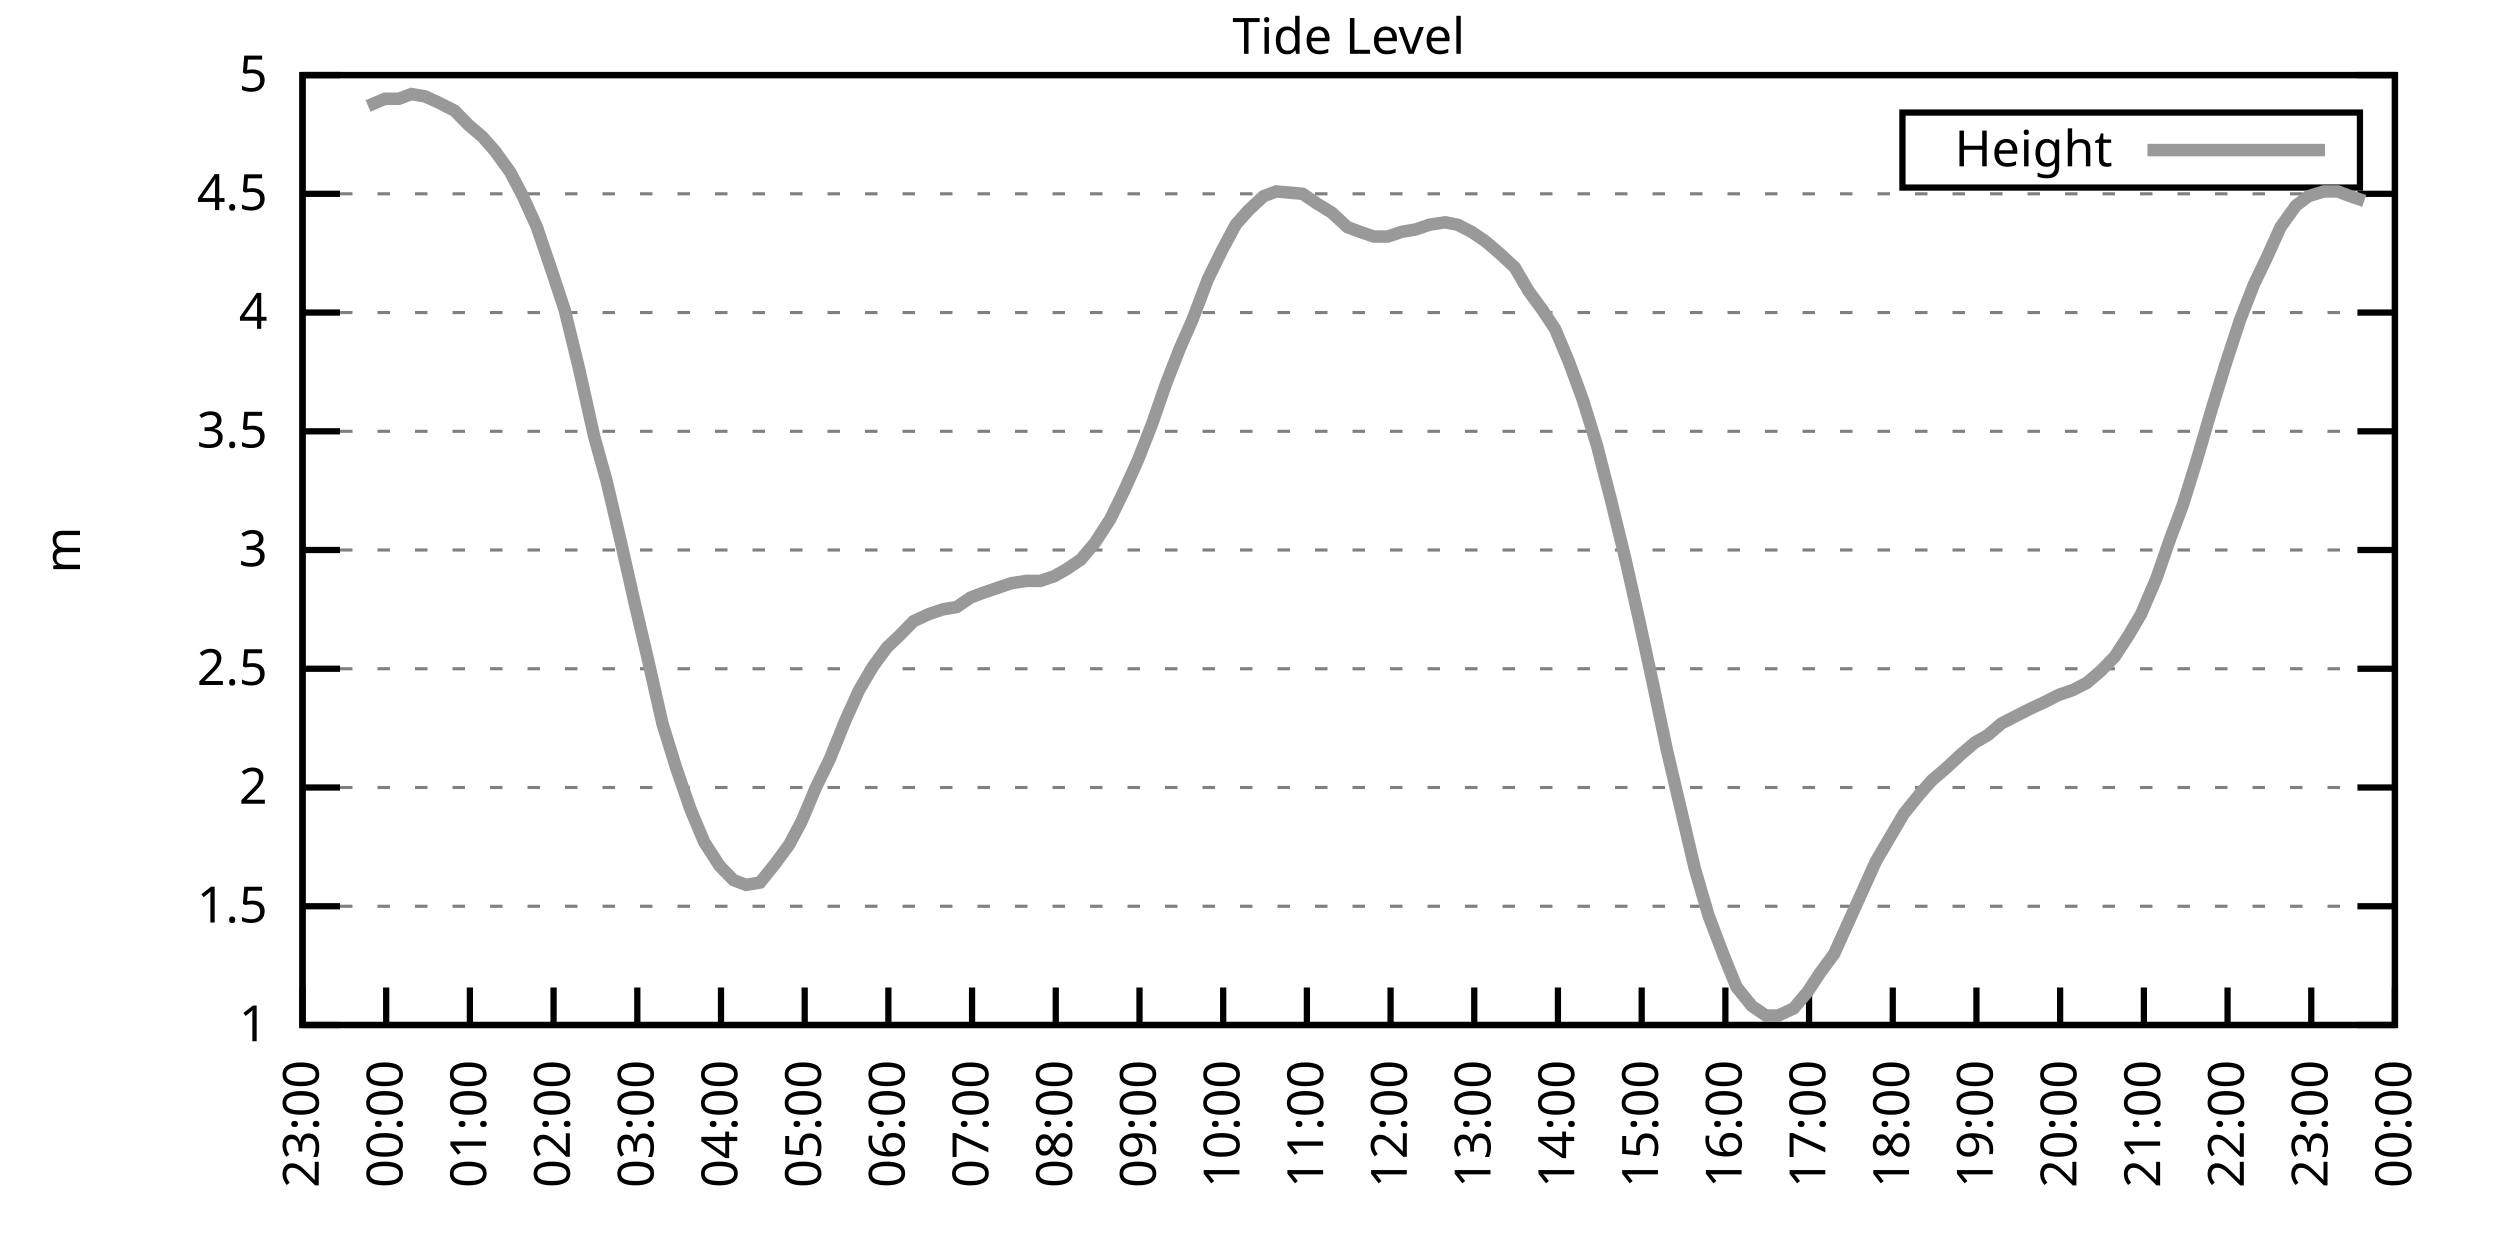
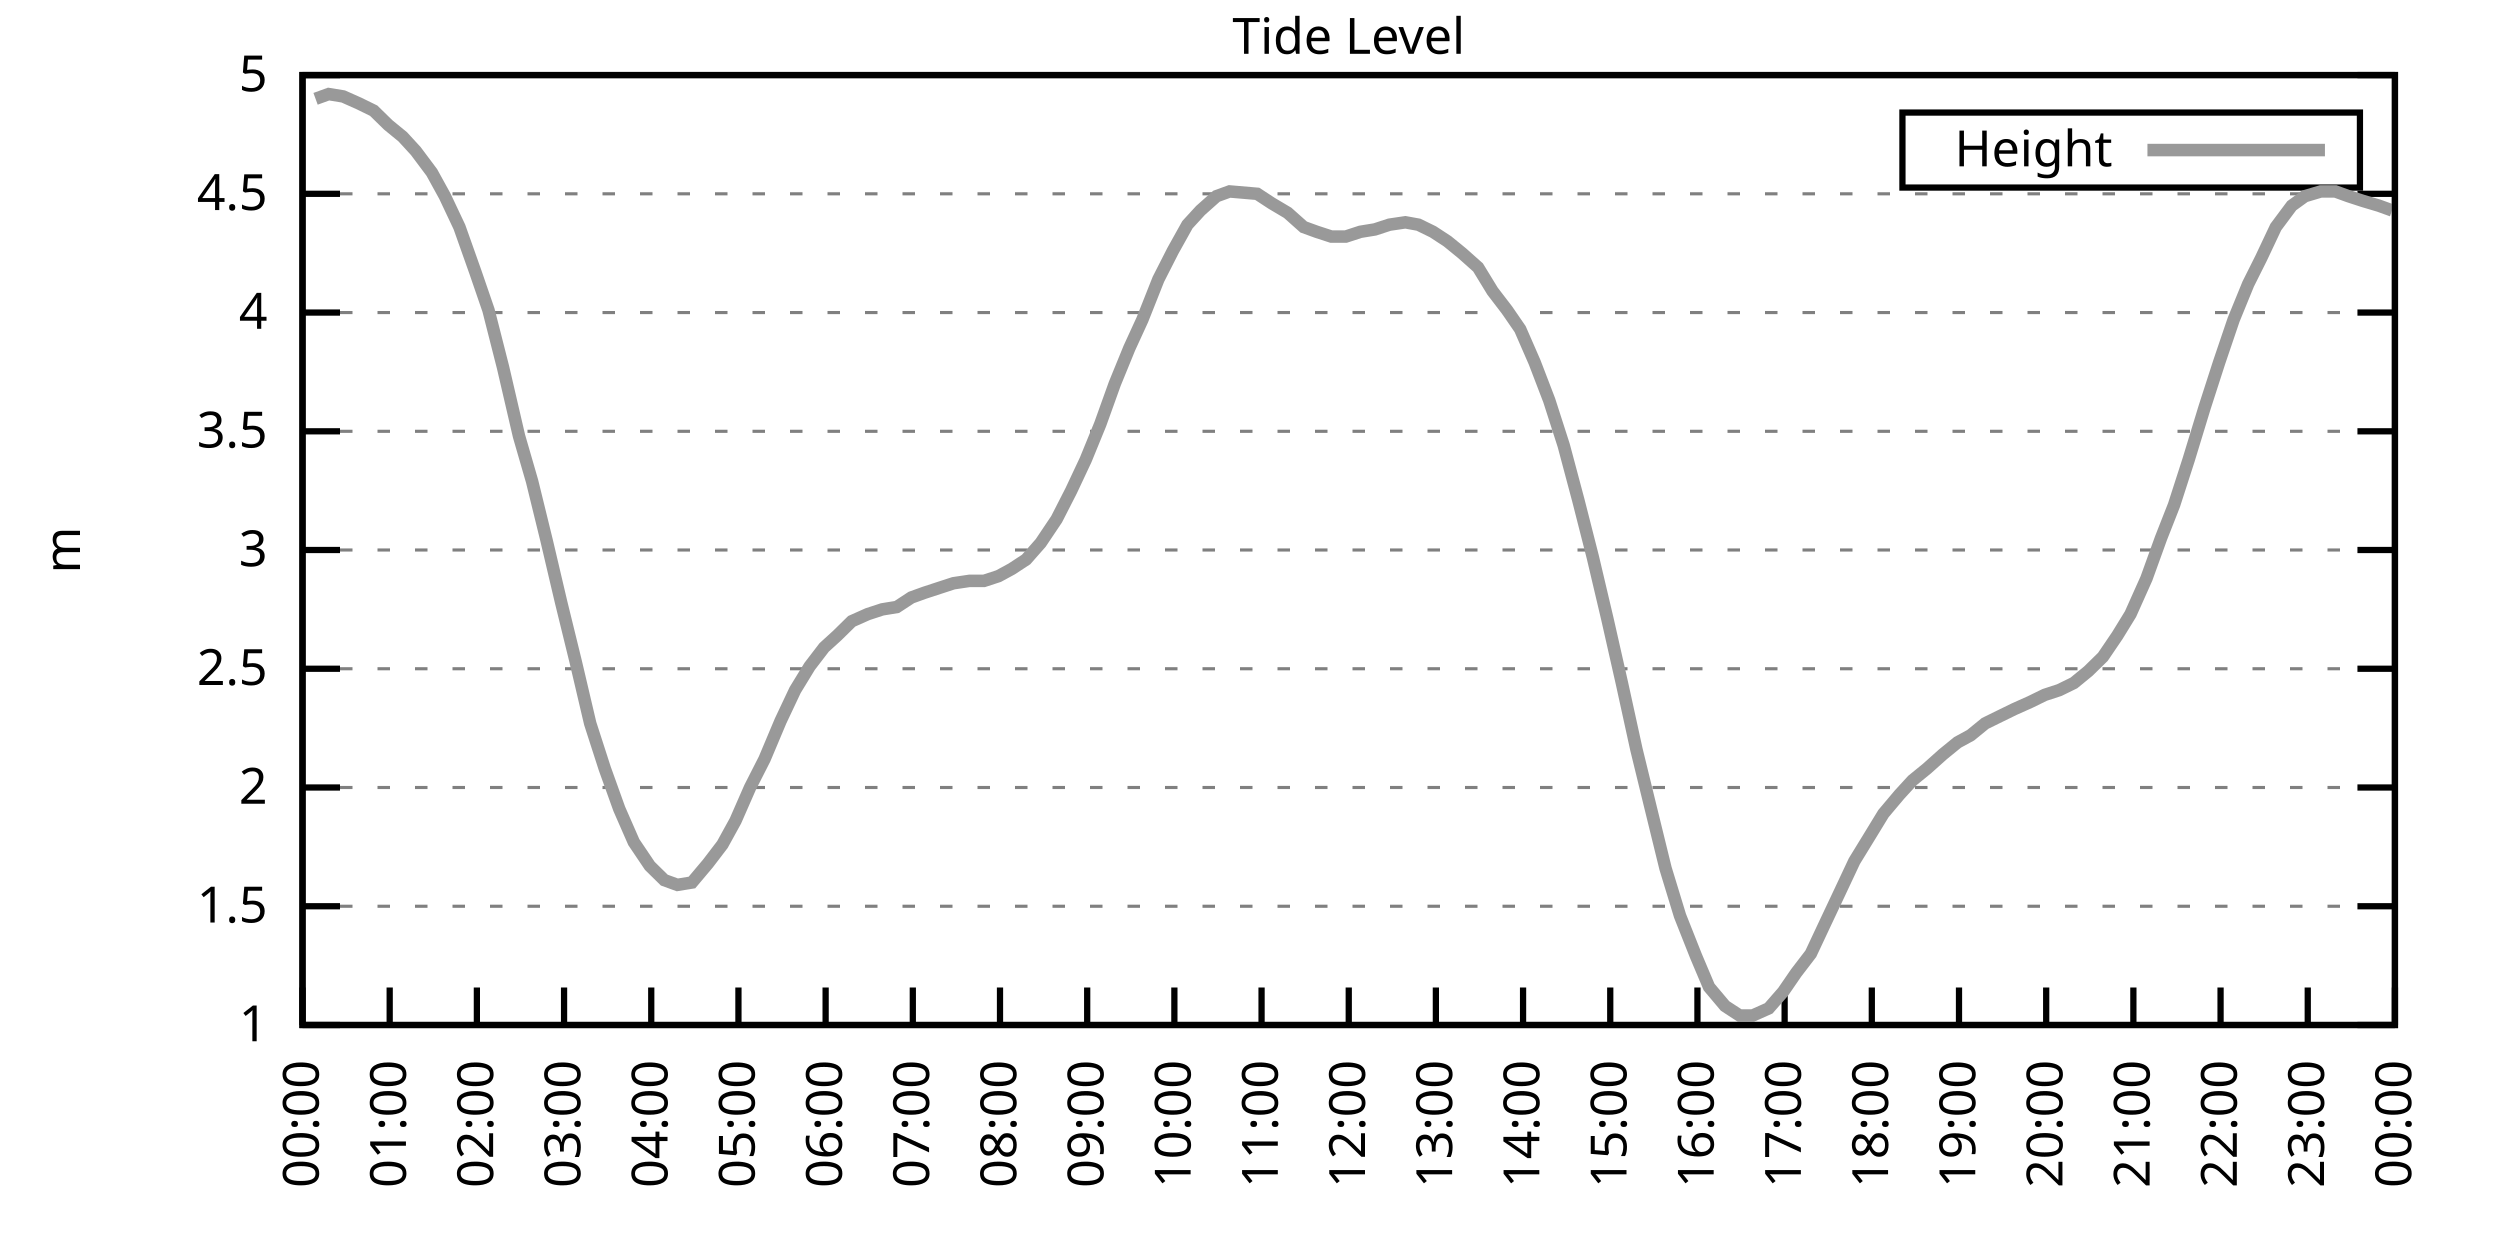
<svg xmlns="http://www.w3.org/2000/svg" xmlns:xlink="http://www.w3.org/1999/xlink" width="400" height="200" viewBox="0 0 400 200">
  <g id="gnuplot_canvas">
    <rect x="0" y="0" width="400" height="200" fill="none" />
    <defs>
      <circle id="gpDot" r="0.5" stroke-width="0.5" stroke="currentColor" />
      <path id="gpPt0" stroke-width="0.333" stroke="currentColor" d="M-1,0 h2 M0,-1 v2" />
      <path id="gpPt1" stroke-width="0.333" stroke="currentColor" d="M-1,-1 L1,1 M1,-1 L-1,1" />
      <path id="gpPt2" stroke-width="0.333" stroke="currentColor" d="M-1,0 L1,0 M0,-1 L0,1 M-1,-1 L1,1 M-1,1 L1,-1" />
      <rect id="gpPt3" stroke-width="0.333" stroke="currentColor" x="-1" y="-1" width="2" height="2" />
      <rect id="gpPt4" stroke-width="0.333" stroke="currentColor" fill="currentColor" x="-1" y="-1" width="2" height="2" />
      <circle id="gpPt5" stroke-width="0.333" stroke="currentColor" cx="0" cy="0" r="1" />
      <use xlink:href="#gpPt5" id="gpPt6" fill="currentColor" stroke="none" />
      <path id="gpPt7" stroke-width="0.333" stroke="currentColor" d="M0,-1.33 L-1.33,0.67 L1.33,0.67 z" />
      <use xlink:href="#gpPt7" id="gpPt8" fill="currentColor" stroke="none" />
      <use xlink:href="#gpPt7" id="gpPt9" stroke="currentColor" transform="rotate(180)" />
      <use xlink:href="#gpPt9" id="gpPt10" fill="currentColor" stroke="none" />
      <use xlink:href="#gpPt3" id="gpPt11" stroke="currentColor" transform="rotate(45)" />
      <use xlink:href="#gpPt11" id="gpPt12" fill="currentColor" stroke="none" />
      <path id="gpPt13" stroke-width="0.333" stroke="currentColor" d="M0,1.330 L1.265,0.411 L0.782,-1.067 L-0.782,-1.076 L-1.265,0.411 z" />
      <use xlink:href="#gpPt13" id="gpPt14" fill="currentColor" stroke="none" />
      <filter id="textbox" filterUnits="objectBoundingBox" x="0" y="0" height="1" width="1">
        <feFlood flood-color="white" flood-opacity="1" result="bgnd" />
        <feComposite in="SourceGraphic" in2="bgnd" operator="atop" />
      </filter>
      <filter id="greybox" filterUnits="objectBoundingBox" x="0" y="0" height="1" width="1">
        <feFlood flood-color="lightgrey" flood-opacity="1" result="grey" />
        <feComposite in="SourceGraphic" in2="grey" operator="atop" />
      </filter>
    </defs>
    <g fill="none" color="white" stroke="currentColor" stroke-width="1.00" stroke-linecap="butt" stroke-linejoin="miter">
</g>
    <g fill="none" color="black" stroke="currentColor" stroke-width="1.00" stroke-linecap="butt" stroke-linejoin="miter">
      <g stroke="none" shape-rendering="crispEdges">
        <polygon fill="rgb(255, 255, 255)" points="48.40,164.00 383.18,164.00 383.18,12.02 48.40,12.02 " />
      </g>
    </g>
    <g fill="none" color="black" stroke="currentColor" stroke-width="1.00" stroke-linecap="butt" stroke-linejoin="miter">
</g>
    <g fill="none" color="black" stroke="black" stroke-width="0.50" stroke-linecap="butt" stroke-linejoin="miter">
</g>
    <g fill="none" color="gray" stroke="currentColor" stroke-width="0.50" stroke-linecap="butt" stroke-linejoin="miter">
      <path stroke="gray" stroke-dasharray="2,4" class="gridline" d="M48.40,164.00 L383.19,164.00  " />
    </g>
    <g fill="none" color="gray" stroke="gray" stroke-width="1.00" stroke-linecap="butt" stroke-linejoin="miter">
</g>
    <g fill="none" color="black" stroke="currentColor" stroke-width="1.00" stroke-linecap="butt" stroke-linejoin="miter">
      <path stroke="black" d="M48.40,164.00 L54.40,164.00 M383.19,164.00 L377.19,164.00  " />
      <g transform="translate(42.80,166.60)" stroke="none" fill="black" font-family="Sans" font-size="8.00" text-anchor="end">
        <text>
          <tspan font-family="Sans"> 1</tspan>
        </text>
      </g>
    </g>
    <g fill="none" color="black" stroke="currentColor" stroke-width="1.00" stroke-linecap="butt" stroke-linejoin="miter">
</g>
    <g fill="none" color="black" stroke="black" stroke-width="0.50" stroke-linecap="butt" stroke-linejoin="miter">
</g>
    <g fill="none" color="gray" stroke="currentColor" stroke-width="0.50" stroke-linecap="butt" stroke-linejoin="miter">
      <path stroke="gray" stroke-dasharray="2,4" class="gridline" d="M48.40,145.00 L383.19,145.00  " />
    </g>
    <g fill="none" color="gray" stroke="gray" stroke-width="1.00" stroke-linecap="butt" stroke-linejoin="miter">
</g>
    <g fill="none" color="black" stroke="currentColor" stroke-width="1.00" stroke-linecap="butt" stroke-linejoin="miter">
      <path stroke="black" d="M48.40,145.00 L54.40,145.00 M383.19,145.00 L377.19,145.00  " />
      <g transform="translate(42.80,147.60)" stroke="none" fill="black" font-family="Sans" font-size="8.00" text-anchor="end">
        <text>
          <tspan font-family="Sans"> 1.5</tspan>
        </text>
      </g>
    </g>
    <g fill="none" color="black" stroke="currentColor" stroke-width="1.00" stroke-linecap="butt" stroke-linejoin="miter">
</g>
    <g fill="none" color="black" stroke="black" stroke-width="0.50" stroke-linecap="butt" stroke-linejoin="miter">
</g>
    <g fill="none" color="gray" stroke="currentColor" stroke-width="0.50" stroke-linecap="butt" stroke-linejoin="miter">
      <path stroke="gray" stroke-dasharray="2,4" class="gridline" d="M48.40,126.00 L383.19,126.00  " />
    </g>
    <g fill="none" color="gray" stroke="gray" stroke-width="1.00" stroke-linecap="butt" stroke-linejoin="miter">
</g>
    <g fill="none" color="black" stroke="currentColor" stroke-width="1.00" stroke-linecap="butt" stroke-linejoin="miter">
      <path stroke="black" d="M48.40,126.00 L54.40,126.00 M383.19,126.00 L377.19,126.00  " />
      <g transform="translate(42.80,128.60)" stroke="none" fill="black" font-family="Sans" font-size="8.00" text-anchor="end">
        <text>
          <tspan font-family="Sans"> 2</tspan>
        </text>
      </g>
    </g>
    <g fill="none" color="black" stroke="currentColor" stroke-width="1.00" stroke-linecap="butt" stroke-linejoin="miter">
</g>
    <g fill="none" color="black" stroke="black" stroke-width="0.50" stroke-linecap="butt" stroke-linejoin="miter">
</g>
    <g fill="none" color="gray" stroke="currentColor" stroke-width="0.50" stroke-linecap="butt" stroke-linejoin="miter">
      <path stroke="gray" stroke-dasharray="2,4" class="gridline" d="M48.40,107.00 L383.19,107.00  " />
    </g>
    <g fill="none" color="gray" stroke="gray" stroke-width="1.00" stroke-linecap="butt" stroke-linejoin="miter">
</g>
    <g fill="none" color="black" stroke="currentColor" stroke-width="1.00" stroke-linecap="butt" stroke-linejoin="miter">
      <path stroke="black" d="M48.40,107.00 L54.40,107.00 M383.19,107.00 L377.19,107.00  " />
      <g transform="translate(42.80,109.60)" stroke="none" fill="black" font-family="Sans" font-size="8.00" text-anchor="end">
        <text>
          <tspan font-family="Sans"> 2.5</tspan>
        </text>
      </g>
    </g>
    <g fill="none" color="black" stroke="currentColor" stroke-width="1.00" stroke-linecap="butt" stroke-linejoin="miter">
</g>
    <g fill="none" color="black" stroke="black" stroke-width="0.50" stroke-linecap="butt" stroke-linejoin="miter">
</g>
    <g fill="none" color="gray" stroke="currentColor" stroke-width="0.50" stroke-linecap="butt" stroke-linejoin="miter">
      <path stroke="gray" stroke-dasharray="2,4" class="gridline" d="M48.40,88.00 L383.19,88.00  " />
    </g>
    <g fill="none" color="gray" stroke="gray" stroke-width="1.00" stroke-linecap="butt" stroke-linejoin="miter">
</g>
    <g fill="none" color="black" stroke="currentColor" stroke-width="1.00" stroke-linecap="butt" stroke-linejoin="miter">
      <path stroke="black" d="M48.40,88.00 L54.40,88.00 M383.19,88.00 L377.19,88.00  " />
      <g transform="translate(42.80,90.60)" stroke="none" fill="black" font-family="Sans" font-size="8.00" text-anchor="end">
        <text>
          <tspan font-family="Sans"> 3</tspan>
        </text>
      </g>
    </g>
    <g fill="none" color="black" stroke="currentColor" stroke-width="1.00" stroke-linecap="butt" stroke-linejoin="miter">
</g>
    <g fill="none" color="black" stroke="black" stroke-width="0.50" stroke-linecap="butt" stroke-linejoin="miter">
</g>
    <g fill="none" color="gray" stroke="currentColor" stroke-width="0.50" stroke-linecap="butt" stroke-linejoin="miter">
      <path stroke="gray" stroke-dasharray="2,4" class="gridline" d="M48.40,69.01 L383.19,69.01  " />
    </g>
    <g fill="none" color="gray" stroke="gray" stroke-width="1.00" stroke-linecap="butt" stroke-linejoin="miter">
</g>
    <g fill="none" color="black" stroke="currentColor" stroke-width="1.00" stroke-linecap="butt" stroke-linejoin="miter">
      <path stroke="black" d="M48.40,69.01 L54.40,69.01 M383.19,69.01 L377.19,69.01  " />
      <g transform="translate(42.80,71.61)" stroke="none" fill="black" font-family="Sans" font-size="8.00" text-anchor="end">
        <text>
          <tspan font-family="Sans"> 3.5</tspan>
        </text>
      </g>
    </g>
    <g fill="none" color="black" stroke="currentColor" stroke-width="1.00" stroke-linecap="butt" stroke-linejoin="miter">
</g>
    <g fill="none" color="black" stroke="black" stroke-width="0.50" stroke-linecap="butt" stroke-linejoin="miter">
</g>
    <g fill="none" color="gray" stroke="currentColor" stroke-width="0.50" stroke-linecap="butt" stroke-linejoin="miter">
      <path stroke="gray" stroke-dasharray="2,4" class="gridline" d="M48.40,50.01 L383.19,50.01  " />
    </g>
    <g fill="none" color="gray" stroke="gray" stroke-width="1.00" stroke-linecap="butt" stroke-linejoin="miter">
</g>
    <g fill="none" color="black" stroke="currentColor" stroke-width="1.00" stroke-linecap="butt" stroke-linejoin="miter">
      <path stroke="black" d="M48.40,50.01 L54.40,50.01 M383.19,50.01 L377.19,50.01  " />
      <g transform="translate(42.80,52.61)" stroke="none" fill="black" font-family="Sans" font-size="8.00" text-anchor="end">
        <text>
          <tspan font-family="Sans"> 4</tspan>
        </text>
      </g>
    </g>
    <g fill="none" color="black" stroke="currentColor" stroke-width="1.00" stroke-linecap="butt" stroke-linejoin="miter">
</g>
    <g fill="none" color="black" stroke="black" stroke-width="0.50" stroke-linecap="butt" stroke-linejoin="miter">
</g>
    <g fill="none" color="gray" stroke="currentColor" stroke-width="0.50" stroke-linecap="butt" stroke-linejoin="miter">
      <path stroke="gray" stroke-dasharray="2,4" class="gridline" d="M48.40,31.01 L383.19,31.01  " />
    </g>
    <g fill="none" color="gray" stroke="gray" stroke-width="1.00" stroke-linecap="butt" stroke-linejoin="miter">
</g>
    <g fill="none" color="black" stroke="currentColor" stroke-width="1.00" stroke-linecap="butt" stroke-linejoin="miter">
      <path stroke="black" d="M48.40,31.01 L54.40,31.01 M383.19,31.01 L377.19,31.01  " />
      <g transform="translate(42.80,33.61)" stroke="none" fill="black" font-family="Sans" font-size="8.00" text-anchor="end">
        <text>
          <tspan font-family="Sans"> 4.5</tspan>
        </text>
      </g>
    </g>
    <g fill="none" color="black" stroke="currentColor" stroke-width="1.00" stroke-linecap="butt" stroke-linejoin="miter">
</g>
    <g fill="none" color="black" stroke="black" stroke-width="0.50" stroke-linecap="butt" stroke-linejoin="miter">
</g>
    <g fill="none" color="gray" stroke="currentColor" stroke-width="0.50" stroke-linecap="butt" stroke-linejoin="miter">
      <path stroke="gray" stroke-dasharray="2,4" class="gridline" d="M48.40,12.01 L383.19,12.01  " />
    </g>
    <g fill="none" color="gray" stroke="gray" stroke-width="1.00" stroke-linecap="butt" stroke-linejoin="miter">
</g>
    <g fill="none" color="black" stroke="currentColor" stroke-width="1.00" stroke-linecap="butt" stroke-linejoin="miter">
      <path stroke="black" d="M48.40,12.01 L54.40,12.01 M383.19,12.01 L377.19,12.01  " />
      <g transform="translate(42.80,14.61)" stroke="none" fill="black" font-family="Sans" font-size="8.00" text-anchor="end">
        <text>
          <tspan font-family="Sans"> 5</tspan>
        </text>
      </g>
    </g>
    <g fill="none" color="black" stroke="currentColor" stroke-width="1.00" stroke-linecap="butt" stroke-linejoin="miter">
      <path stroke="black" d="M48.40,164.00 L48.40,158.00  " />
      <g transform="translate(51.00,169.60) rotate(270.00)" stroke="none" fill="black" font-family="Sans" font-size="8.00" text-anchor="end">
        <text>
-           <tspan font-family="Sans">23:00</tspan>
-         </text>
-       </g>
-     </g>
-     <g fill="none" color="black" stroke="currentColor" stroke-width="1.00" stroke-linecap="butt" stroke-linejoin="miter">
-       <path stroke="black" d="M61.79,164.00 L61.79,158.00  " />
-       <g transform="translate(64.39,169.60) rotate(270.00)" stroke="none" fill="black" font-family="Sans" font-size="8.00" text-anchor="end">
-         <text>
          <tspan font-family="Sans">00:00</tspan>
        </text>
      </g>
    </g>
    <g fill="none" color="black" stroke="currentColor" stroke-width="1.00" stroke-linecap="butt" stroke-linejoin="miter">
-       <path stroke="black" d="M75.18,164.00 L75.18,158.00  " />
-       <g transform="translate(77.78,169.60) rotate(270.00)" stroke="none" fill="black" font-family="Sans" font-size="8.00" text-anchor="end">
+       <path stroke="black" d="M62.35,164.00 L62.35,158.00  " />
+       <g transform="translate(64.95,169.60) rotate(270.00)" stroke="none" fill="black" font-family="Sans" font-size="8.00" text-anchor="end">
        <text>
          <tspan font-family="Sans">01:00</tspan>
        </text>
      </g>
    </g>
    <g fill="none" color="black" stroke="currentColor" stroke-width="1.00" stroke-linecap="butt" stroke-linejoin="miter">
-       <path stroke="black" d="M88.57,164.00 L88.57,158.00  " />
-       <g transform="translate(91.17,169.60) rotate(270.00)" stroke="none" fill="black" font-family="Sans" font-size="8.00" text-anchor="end">
+       <path stroke="black" d="M76.30,164.00 L76.30,158.00  " />
+       <g transform="translate(78.90,169.60) rotate(270.00)" stroke="none" fill="black" font-family="Sans" font-size="8.00" text-anchor="end">
        <text>
          <tspan font-family="Sans">02:00</tspan>
        </text>
      </g>
    </g>
    <g fill="none" color="black" stroke="currentColor" stroke-width="1.00" stroke-linecap="butt" stroke-linejoin="miter">
-       <path stroke="black" d="M101.97,164.00 L101.97,158.00  " />
-       <g transform="translate(104.57,169.60) rotate(270.00)" stroke="none" fill="black" font-family="Sans" font-size="8.00" text-anchor="end">
+       <path stroke="black" d="M90.25,164.00 L90.25,158.00  " />
+       <g transform="translate(92.85,169.60) rotate(270.00)" stroke="none" fill="black" font-family="Sans" font-size="8.00" text-anchor="end">
        <text>
          <tspan font-family="Sans">03:00</tspan>
        </text>
      </g>
    </g>
    <g fill="none" color="black" stroke="currentColor" stroke-width="1.00" stroke-linecap="butt" stroke-linejoin="miter">
-       <path stroke="black" d="M115.36,164.00 L115.36,158.00  " />
-       <g transform="translate(117.96,169.60) rotate(270.00)" stroke="none" fill="black" font-family="Sans" font-size="8.00" text-anchor="end">
+       <path stroke="black" d="M104.20,164.00 L104.20,158.00  " />
+       <g transform="translate(106.80,169.60) rotate(270.00)" stroke="none" fill="black" font-family="Sans" font-size="8.00" text-anchor="end">
        <text>
          <tspan font-family="Sans">04:00</tspan>
        </text>
      </g>
    </g>
    <g fill="none" color="black" stroke="currentColor" stroke-width="1.00" stroke-linecap="butt" stroke-linejoin="miter">
-       <path stroke="black" d="M128.75,164.00 L128.75,158.00  " />
-       <g transform="translate(131.35,169.60) rotate(270.00)" stroke="none" fill="black" font-family="Sans" font-size="8.00" text-anchor="end">
+       <path stroke="black" d="M118.15,164.00 L118.15,158.00  " />
+       <g transform="translate(120.75,169.60) rotate(270.00)" stroke="none" fill="black" font-family="Sans" font-size="8.00" text-anchor="end">
        <text>
          <tspan font-family="Sans">05:00</tspan>
        </text>
      </g>
    </g>
    <g fill="none" color="black" stroke="currentColor" stroke-width="1.00" stroke-linecap="butt" stroke-linejoin="miter">
-       <path stroke="black" d="M142.14,164.00 L142.14,158.00  " />
-       <g transform="translate(144.74,169.60) rotate(270.00)" stroke="none" fill="black" font-family="Sans" font-size="8.00" text-anchor="end">
+       <path stroke="black" d="M132.10,164.00 L132.10,158.00  " />
+       <g transform="translate(134.70,169.60) rotate(270.00)" stroke="none" fill="black" font-family="Sans" font-size="8.00" text-anchor="end">
        <text>
          <tspan font-family="Sans">06:00</tspan>
        </text>
      </g>
    </g>
    <g fill="none" color="black" stroke="currentColor" stroke-width="1.00" stroke-linecap="butt" stroke-linejoin="miter">
-       <path stroke="black" d="M155.53,164.00 L155.53,158.00  " />
-       <g transform="translate(158.13,169.60) rotate(270.00)" stroke="none" fill="black" font-family="Sans" font-size="8.00" text-anchor="end">
+       <path stroke="black" d="M146.05,164.00 L146.05,158.00  " />
+       <g transform="translate(148.65,169.60) rotate(270.00)" stroke="none" fill="black" font-family="Sans" font-size="8.00" text-anchor="end">
        <text>
          <tspan font-family="Sans">07:00</tspan>
        </text>
      </g>
    </g>
    <g fill="none" color="black" stroke="currentColor" stroke-width="1.00" stroke-linecap="butt" stroke-linejoin="miter">
-       <path stroke="black" d="M168.92,164.00 L168.92,158.00  " />
-       <g transform="translate(171.52,169.60) rotate(270.00)" stroke="none" fill="black" font-family="Sans" font-size="8.00" text-anchor="end">
+       <path stroke="black" d="M160.00,164.00 L160.00,158.00  " />
+       <g transform="translate(162.60,169.60) rotate(270.00)" stroke="none" fill="black" font-family="Sans" font-size="8.00" text-anchor="end">
        <text>
          <tspan font-family="Sans">08:00</tspan>
        </text>
      </g>
    </g>
    <g fill="none" color="black" stroke="currentColor" stroke-width="1.00" stroke-linecap="butt" stroke-linejoin="miter">
-       <path stroke="black" d="M182.32,164.00 L182.32,158.00  " />
-       <g transform="translate(184.92,169.60) rotate(270.00)" stroke="none" fill="black" font-family="Sans" font-size="8.00" text-anchor="end">
+       <path stroke="black" d="M173.95,164.00 L173.95,158.00  " />
+       <g transform="translate(176.55,169.60) rotate(270.00)" stroke="none" fill="black" font-family="Sans" font-size="8.00" text-anchor="end">
        <text>
          <tspan font-family="Sans">09:00</tspan>
        </text>
      </g>
    </g>
    <g fill="none" color="black" stroke="currentColor" stroke-width="1.00" stroke-linecap="butt" stroke-linejoin="miter">
-       <path stroke="black" d="M195.71,164.00 L195.71,158.00  " />
-       <g transform="translate(198.31,169.60) rotate(270.00)" stroke="none" fill="black" font-family="Sans" font-size="8.00" text-anchor="end">
+       <path stroke="black" d="M187.90,164.00 L187.90,158.00  " />
+       <g transform="translate(190.50,169.60) rotate(270.00)" stroke="none" fill="black" font-family="Sans" font-size="8.00" text-anchor="end">
        <text>
          <tspan font-family="Sans">10:00</tspan>
        </text>
      </g>
    </g>
    <g fill="none" color="black" stroke="currentColor" stroke-width="1.00" stroke-linecap="butt" stroke-linejoin="miter">
-       <path stroke="black" d="M209.10,164.00 L209.10,158.00  " />
-       <g transform="translate(211.70,169.60) rotate(270.00)" stroke="none" fill="black" font-family="Sans" font-size="8.00" text-anchor="end">
+       <path stroke="black" d="M201.85,164.00 L201.85,158.00  " />
+       <g transform="translate(204.45,169.60) rotate(270.00)" stroke="none" fill="black" font-family="Sans" font-size="8.00" text-anchor="end">
        <text>
          <tspan font-family="Sans">11:00</tspan>
        </text>
      </g>
    </g>
    <g fill="none" color="black" stroke="currentColor" stroke-width="1.00" stroke-linecap="butt" stroke-linejoin="miter">
-       <path stroke="black" d="M222.49,164.00 L222.49,158.00  " />
-       <g transform="translate(225.09,169.60) rotate(270.00)" stroke="none" fill="black" font-family="Sans" font-size="8.00" text-anchor="end">
+       <path stroke="black" d="M215.80,164.00 L215.80,158.00  " />
+       <g transform="translate(218.40,169.60) rotate(270.00)" stroke="none" fill="black" font-family="Sans" font-size="8.00" text-anchor="end">
        <text>
          <tspan font-family="Sans">12:00</tspan>
        </text>
      </g>
    </g>
    <g fill="none" color="black" stroke="currentColor" stroke-width="1.00" stroke-linecap="butt" stroke-linejoin="miter">
-       <path stroke="black" d="M235.88,164.00 L235.88,158.00  " />
-       <g transform="translate(238.48,169.60) rotate(270.00)" stroke="none" fill="black" font-family="Sans" font-size="8.00" text-anchor="end">
+       <path stroke="black" d="M229.74,164.00 L229.74,158.00  " />
+       <g transform="translate(232.34,169.60) rotate(270.00)" stroke="none" fill="black" font-family="Sans" font-size="8.00" text-anchor="end">
        <text>
          <tspan font-family="Sans">13:00</tspan>
        </text>
      </g>
    </g>
    <g fill="none" color="black" stroke="currentColor" stroke-width="1.00" stroke-linecap="butt" stroke-linejoin="miter">
-       <path stroke="black" d="M249.27,164.00 L249.27,158.00  " />
-       <g transform="translate(251.87,169.60) rotate(270.00)" stroke="none" fill="black" font-family="Sans" font-size="8.00" text-anchor="end">
+       <path stroke="black" d="M243.69,164.00 L243.69,158.00  " />
+       <g transform="translate(246.29,169.60) rotate(270.00)" stroke="none" fill="black" font-family="Sans" font-size="8.00" text-anchor="end">
        <text>
          <tspan font-family="Sans">14:00</tspan>
        </text>
      </g>
    </g>
    <g fill="none" color="black" stroke="currentColor" stroke-width="1.00" stroke-linecap="butt" stroke-linejoin="miter">
-       <path stroke="black" d="M262.67,164.00 L262.67,158.00  " />
-       <g transform="translate(265.27,169.60) rotate(270.00)" stroke="none" fill="black" font-family="Sans" font-size="8.00" text-anchor="end">
+       <path stroke="black" d="M257.64,164.00 L257.64,158.00  " />
+       <g transform="translate(260.24,169.60) rotate(270.00)" stroke="none" fill="black" font-family="Sans" font-size="8.00" text-anchor="end">
        <text>
          <tspan font-family="Sans">15:00</tspan>
        </text>
      </g>
    </g>
    <g fill="none" color="black" stroke="currentColor" stroke-width="1.00" stroke-linecap="butt" stroke-linejoin="miter">
-       <path stroke="black" d="M276.06,164.00 L276.06,158.00  " />
-       <g transform="translate(278.66,169.60) rotate(270.00)" stroke="none" fill="black" font-family="Sans" font-size="8.00" text-anchor="end">
+       <path stroke="black" d="M271.59,164.00 L271.59,158.00  " />
+       <g transform="translate(274.19,169.60) rotate(270.00)" stroke="none" fill="black" font-family="Sans" font-size="8.00" text-anchor="end">
        <text>
          <tspan font-family="Sans">16:00</tspan>
        </text>
      </g>
    </g>
    <g fill="none" color="black" stroke="currentColor" stroke-width="1.00" stroke-linecap="butt" stroke-linejoin="miter">
-       <path stroke="black" d="M289.45,164.00 L289.45,158.00  " />
-       <g transform="translate(292.05,169.60) rotate(270.00)" stroke="none" fill="black" font-family="Sans" font-size="8.00" text-anchor="end">
+       <path stroke="black" d="M285.54,164.00 L285.54,158.00  " />
+       <g transform="translate(288.14,169.60) rotate(270.00)" stroke="none" fill="black" font-family="Sans" font-size="8.00" text-anchor="end">
        <text>
          <tspan font-family="Sans">17:00</tspan>
        </text>
      </g>
    </g>
    <g fill="none" color="black" stroke="currentColor" stroke-width="1.00" stroke-linecap="butt" stroke-linejoin="miter">
-       <path stroke="black" d="M302.84,164.00 L302.84,158.00  " />
-       <g transform="translate(305.44,169.60) rotate(270.00)" stroke="none" fill="black" font-family="Sans" font-size="8.00" text-anchor="end">
+       <path stroke="black" d="M299.49,164.00 L299.49,158.00  " />
+       <g transform="translate(302.09,169.60) rotate(270.00)" stroke="none" fill="black" font-family="Sans" font-size="8.00" text-anchor="end">
        <text>
          <tspan font-family="Sans">18:00</tspan>
        </text>
      </g>
    </g>
    <g fill="none" color="black" stroke="currentColor" stroke-width="1.00" stroke-linecap="butt" stroke-linejoin="miter">
-       <path stroke="black" d="M316.23,164.00 L316.23,158.00  " />
-       <g transform="translate(318.83,169.60) rotate(270.00)" stroke="none" fill="black" font-family="Sans" font-size="8.00" text-anchor="end">
+       <path stroke="black" d="M313.44,164.00 L313.44,158.00  " />
+       <g transform="translate(316.04,169.60) rotate(270.00)" stroke="none" fill="black" font-family="Sans" font-size="8.00" text-anchor="end">
        <text>
          <tspan font-family="Sans">19:00</tspan>
        </text>
      </g>
    </g>
    <g fill="none" color="black" stroke="currentColor" stroke-width="1.00" stroke-linecap="butt" stroke-linejoin="miter">
-       <path stroke="black" d="M329.62,164.00 L329.62,158.00  " />
-       <g transform="translate(332.22,169.60) rotate(270.00)" stroke="none" fill="black" font-family="Sans" font-size="8.00" text-anchor="end">
+       <path stroke="black" d="M327.39,164.00 L327.39,158.00  " />
+       <g transform="translate(329.99,169.60) rotate(270.00)" stroke="none" fill="black" font-family="Sans" font-size="8.00" text-anchor="end">
        <text>
          <tspan font-family="Sans">20:00</tspan>
        </text>
      </g>
    </g>
    <g fill="none" color="black" stroke="currentColor" stroke-width="1.00" stroke-linecap="butt" stroke-linejoin="miter">
-       <path stroke="black" d="M343.02,164.00 L343.02,158.00  " />
-       <g transform="translate(345.62,169.60) rotate(270.00)" stroke="none" fill="black" font-family="Sans" font-size="8.00" text-anchor="end">
+       <path stroke="black" d="M341.34,164.00 L341.34,158.00  " />
+       <g transform="translate(343.94,169.60) rotate(270.00)" stroke="none" fill="black" font-family="Sans" font-size="8.00" text-anchor="end">
        <text>
          <tspan font-family="Sans">21:00</tspan>
        </text>
      </g>
    </g>
    <g fill="none" color="black" stroke="currentColor" stroke-width="1.00" stroke-linecap="butt" stroke-linejoin="miter">
-       <path stroke="black" d="M356.41,164.00 L356.41,158.00  " />
-       <g transform="translate(359.01,169.60) rotate(270.00)" stroke="none" fill="black" font-family="Sans" font-size="8.00" text-anchor="end">
+       <path stroke="black" d="M355.29,164.00 L355.29,158.00  " />
+       <g transform="translate(357.89,169.60) rotate(270.00)" stroke="none" fill="black" font-family="Sans" font-size="8.00" text-anchor="end">
        <text>
          <tspan font-family="Sans">22:00</tspan>
        </text>
      </g>
    </g>
    <g fill="none" color="black" stroke="currentColor" stroke-width="1.00" stroke-linecap="butt" stroke-linejoin="miter">
-       <path stroke="black" d="M369.80,164.00 L369.80,158.00  " />
-       <g transform="translate(372.40,169.60) rotate(270.00)" stroke="none" fill="black" font-family="Sans" font-size="8.00" text-anchor="end">
+       <path stroke="black" d="M369.24,164.00 L369.24,158.00  " />
+       <g transform="translate(371.84,169.60) rotate(270.00)" stroke="none" fill="black" font-family="Sans" font-size="8.00" text-anchor="end">
        <text>
          <tspan font-family="Sans">23:00</tspan>
        </text>
      </g>
    </g>
    <g fill="none" color="black" stroke="currentColor" stroke-width="1.00" stroke-linecap="butt" stroke-linejoin="miter">
      <path stroke="black" d="M383.19,164.00 L383.19,158.00  " />
      <g transform="translate(385.79,169.60) rotate(270.00)" stroke="none" fill="black" font-family="Sans" font-size="8.00" text-anchor="end">
        <text>
          <tspan font-family="Sans">00:00</tspan>
        </text>
      </g>
    </g>
    <g fill="none" color="black" stroke="currentColor" stroke-width="1.00" stroke-linecap="butt" stroke-linejoin="miter">
</g>
    <g fill="none" color="black" stroke="currentColor" stroke-width="1.00" stroke-linecap="butt" stroke-linejoin="miter">
      <path stroke="black" d="M48.40,12.01 L48.40,164.00 L383.19,164.00 L383.19,12.01 L48.40,12.01 Z  " />
    </g>
    <g fill="none" color="black" stroke="currentColor" stroke-width="1.00" stroke-linecap="butt" stroke-linejoin="miter">
</g>
    <g fill="none" color="black" stroke="currentColor" stroke-width="1.00" stroke-linecap="butt" stroke-linejoin="miter">
      <path stroke="black" d="M304.39,30.01 L304.39,18.01 L377.59,18.01 L377.59,30.01 L304.39,30.01 Z  " />
    </g>
    <g id="Tide_level_plot_1">
      <g fill="none" color="white" stroke="black" stroke-width="2.00" stroke-linecap="butt" stroke-linejoin="miter">
</g>
      <g fill="none" color="black" stroke="currentColor" stroke-width="2.00" stroke-linecap="butt" stroke-linejoin="miter">
        <g transform="translate(337.99,26.61)" stroke="none" fill="black" font-family="Sans" font-size="8.00" text-anchor="end">
          <text>
            <tspan font-family="Sans">Height</tspan>
          </text>
        </g>
      </g>
      <g fill="none" color="black" stroke="currentColor" stroke-width="2.00" stroke-linecap="butt" stroke-linejoin="miter">
-         <path stroke="rgb(153, 153, 153)" d="M343.59,24.01 L371.99,24.01 M58.89,16.95 L61.57,15.81 L63.80,15.81 L65.81,15.05 L68.04,15.43 L70.50,16.57   L72.73,17.71 L74.96,19.99 L77.19,21.89 L79.20,24.17 L81.66,27.59 L83.66,31.39 L85.90,36.33 L88.35,43.55   L90.36,49.63 L92.59,58.75 L95.05,69.77 L97.06,76.99 L99.29,86.49 L101.52,96.36 L103.75,105.86 L105.98,115.74   L108.22,122.96 L110.45,129.42 L112.68,134.74 L115.13,138.54 L117.37,140.82 L119.38,141.58 L121.61,141.20 L124.06,138.16   L126.29,135.12 L128.30,131.32 L130.54,126.00 L132.77,121.44 L135.22,115.36 L137.45,110.42 L139.69,106.62 L141.92,103.58   L143.93,101.68 L146.16,99.40 L148.61,98.26 L150.85,97.50 L153.08,97.12 L155.31,95.60 L157.32,94.84 L159.55,94.08   L161.78,93.32 L164.24,92.94 L166.47,92.94 L168.70,92.18 L170.71,91.04 L172.94,89.52 L175.17,86.87 L177.63,83.07   L179.86,78.51 L182.09,73.57 L184.32,67.87 L186.56,61.41 L188.79,55.71 L190.80,51.15 L193.25,44.69 L195.48,40.13   L197.72,35.95 L199.73,33.67 L202.18,31.39 L204.19,30.63 L208.43,31.01 L210.66,32.53 L213.12,34.05 L215.57,36.33   L217.58,37.09 L219.81,37.85 L222.04,37.85 L224.28,37.09 L226.51,36.71 L228.74,35.95 L231.20,35.57 L233.20,35.95   L235.44,37.09 L237.67,38.61 L239.90,40.51 L242.36,42.79 L244.59,46.59 L246.82,49.63 L248.83,52.67 L251.06,57.99   L253.29,64.07 L255.52,71.29 L257.76,80.03 L259.99,89.14 L262.22,99.02 L264.45,109.28 L266.68,119.92 L268.92,129.42   L271.15,138.92 L273.38,146.52 L275.83,152.98 L277.84,157.92 L280.30,160.96 L282.53,162.48 L284.54,162.48 L286.99,161.34   L289.23,158.68 L291.23,155.64 L293.47,152.60 L295.70,147.66 L297.93,142.72 L300.16,137.78 L302.39,133.98 L304.63,130.18   L307.08,127.14 L309.09,124.86 L311.32,122.96 L313.78,120.68 L316.01,118.78 L318.02,117.64 L320.25,115.74 L322.48,114.60   L324.71,113.46 L327.17,112.32 L329.40,111.18 L331.63,110.42 L333.86,109.28 L336.10,107.38 L338.33,105.10 L340.56,101.68   L342.57,98.26 L345.02,92.56 L347.26,86.11 L349.26,80.79 L351.50,73.57 L353.95,65.21 L356.18,57.99 L358.42,51.15   L360.65,45.45 L362.66,41.27 L364.89,36.33 L367.34,32.91 L369.35,31.39 L371.81,30.63 L374.04,30.63 L376.05,31.39   L378.28,32.15  " />
+         <path stroke="rgb(153, 153, 153)" d="M343.59,24.01 L371.99,24.01 M50.49,15.81 L52.58,15.05 L54.91,15.43 L57.47,16.57 L59.79,17.71 L62.12,19.99   L64.44,21.89 L66.53,24.17 L69.09,27.59 L71.18,31.39 L73.51,36.33 L76.07,43.55 L78.16,49.63 L80.48,58.75   L83.04,69.77 L85.13,76.99 L87.46,86.49 L89.78,96.36 L92.11,105.86 L94.43,115.74 L96.76,122.96 L99.08,129.42   L101.41,134.74 L103.97,138.54 L106.29,140.82 L108.38,141.58 L110.71,141.20 L113.27,138.16 L115.59,135.12 L117.68,131.32   L120.01,126.00 L122.33,121.44 L124.89,115.36 L127.22,110.42 L129.54,106.62 L131.87,103.58 L133.96,101.68 L136.28,99.40   L138.84,98.26 L141.16,97.50 L143.49,97.12 L145.81,95.60 L147.91,94.84 L150.23,94.08 L152.56,93.32 L155.11,92.94   L157.44,92.94 L159.76,92.18 L161.86,91.04 L164.18,89.52 L166.51,86.87 L169.06,83.07 L171.39,78.51 L173.71,73.57   L176.04,67.87 L178.36,61.41 L180.69,55.71 L182.78,51.15 L185.34,44.69 L187.66,40.13 L189.99,35.95 L192.08,33.67   L194.64,31.39 L196.73,30.63 L201.15,31.01 L203.47,32.53 L206.03,34.05 L208.59,36.33 L210.68,37.09 L213.01,37.85   L215.33,37.85 L217.65,37.09 L219.98,36.71 L222.30,35.95 L224.86,35.57 L226.95,35.95 L229.28,37.09 L231.60,38.61   L233.93,40.51 L236.49,42.79 L238.81,46.59 L241.14,49.63 L243.23,52.67 L245.55,57.99 L247.88,64.07 L250.20,71.29   L252.53,80.03 L254.85,89.14 L257.18,99.02 L259.50,109.28 L261.83,119.92 L264.15,129.42 L266.48,138.92 L268.80,146.52   L271.36,152.98 L273.45,157.92 L276.01,160.96 L278.34,162.48 L280.43,162.48 L282.99,161.34 L285.31,158.68 L287.40,155.64   L289.73,152.60 L292.05,147.66 L294.38,142.72 L296.70,137.78 L299.03,133.98 L301.35,130.18 L303.91,127.14 L306.00,124.86   L308.33,122.96 L310.88,120.68 L313.21,118.78 L315.30,117.64 L317.63,115.74 L319.95,114.60 L322.28,113.46 L324.83,112.32   L327.16,111.18 L329.48,110.42 L331.81,109.28 L334.13,107.38 L336.46,105.10 L338.78,101.68 L340.88,98.26 L343.43,92.56   L345.76,86.11 L347.85,80.79 L350.18,73.57 L352.73,65.21 L355.06,57.99 L357.38,51.15 L359.71,45.45 L361.80,41.27   L364.13,36.33 L366.68,32.91 L368.78,31.39 L371.33,30.63 L373.66,30.63 L375.75,31.39 L378.08,32.15 L380.63,32.91   L382.73,33.67  " />
      </g>
    </g>
    <g fill="none" color="black" stroke="currentColor" stroke-width="2.00" stroke-linecap="butt" stroke-linejoin="miter">
</g>
    <g fill="none" color="black" stroke="black" stroke-width="1.00" stroke-linecap="butt" stroke-linejoin="miter">
</g>
    <g fill="none" color="black" stroke="currentColor" stroke-width="1.00" stroke-linecap="butt" stroke-linejoin="miter">
      <path stroke="black" d="M48.40,12.01 L48.40,164.00 L383.19,164.00 L383.19,12.01 L48.40,12.01 Z  " />
      <g transform="translate(12.80,88.01) rotate(270.00)" stroke="none" fill="black" font-family="Sans" font-size="8.00" text-anchor="middle">
        <text>
          <tspan font-family="Sans">m</tspan>
        </text>
      </g>
    </g>
    <g fill="none" color="black" stroke="currentColor" stroke-width="1.00" stroke-linecap="butt" stroke-linejoin="miter">
</g>
    <g fill="none" color="black" stroke="currentColor" stroke-width="1.00" stroke-linecap="butt" stroke-linejoin="miter">
      <g transform="translate(215.79,8.61)" stroke="none" fill="black" font-family="Sans" font-size="8.00" text-anchor="middle">
        <text>
          <tspan font-family="Sans">Tide Level</tspan>
        </text>
      </g>
    </g>
    <g fill="none" color="black" stroke="currentColor" stroke-width="1.00" stroke-linecap="butt" stroke-linejoin="miter">
</g>
  </g>
</svg>
